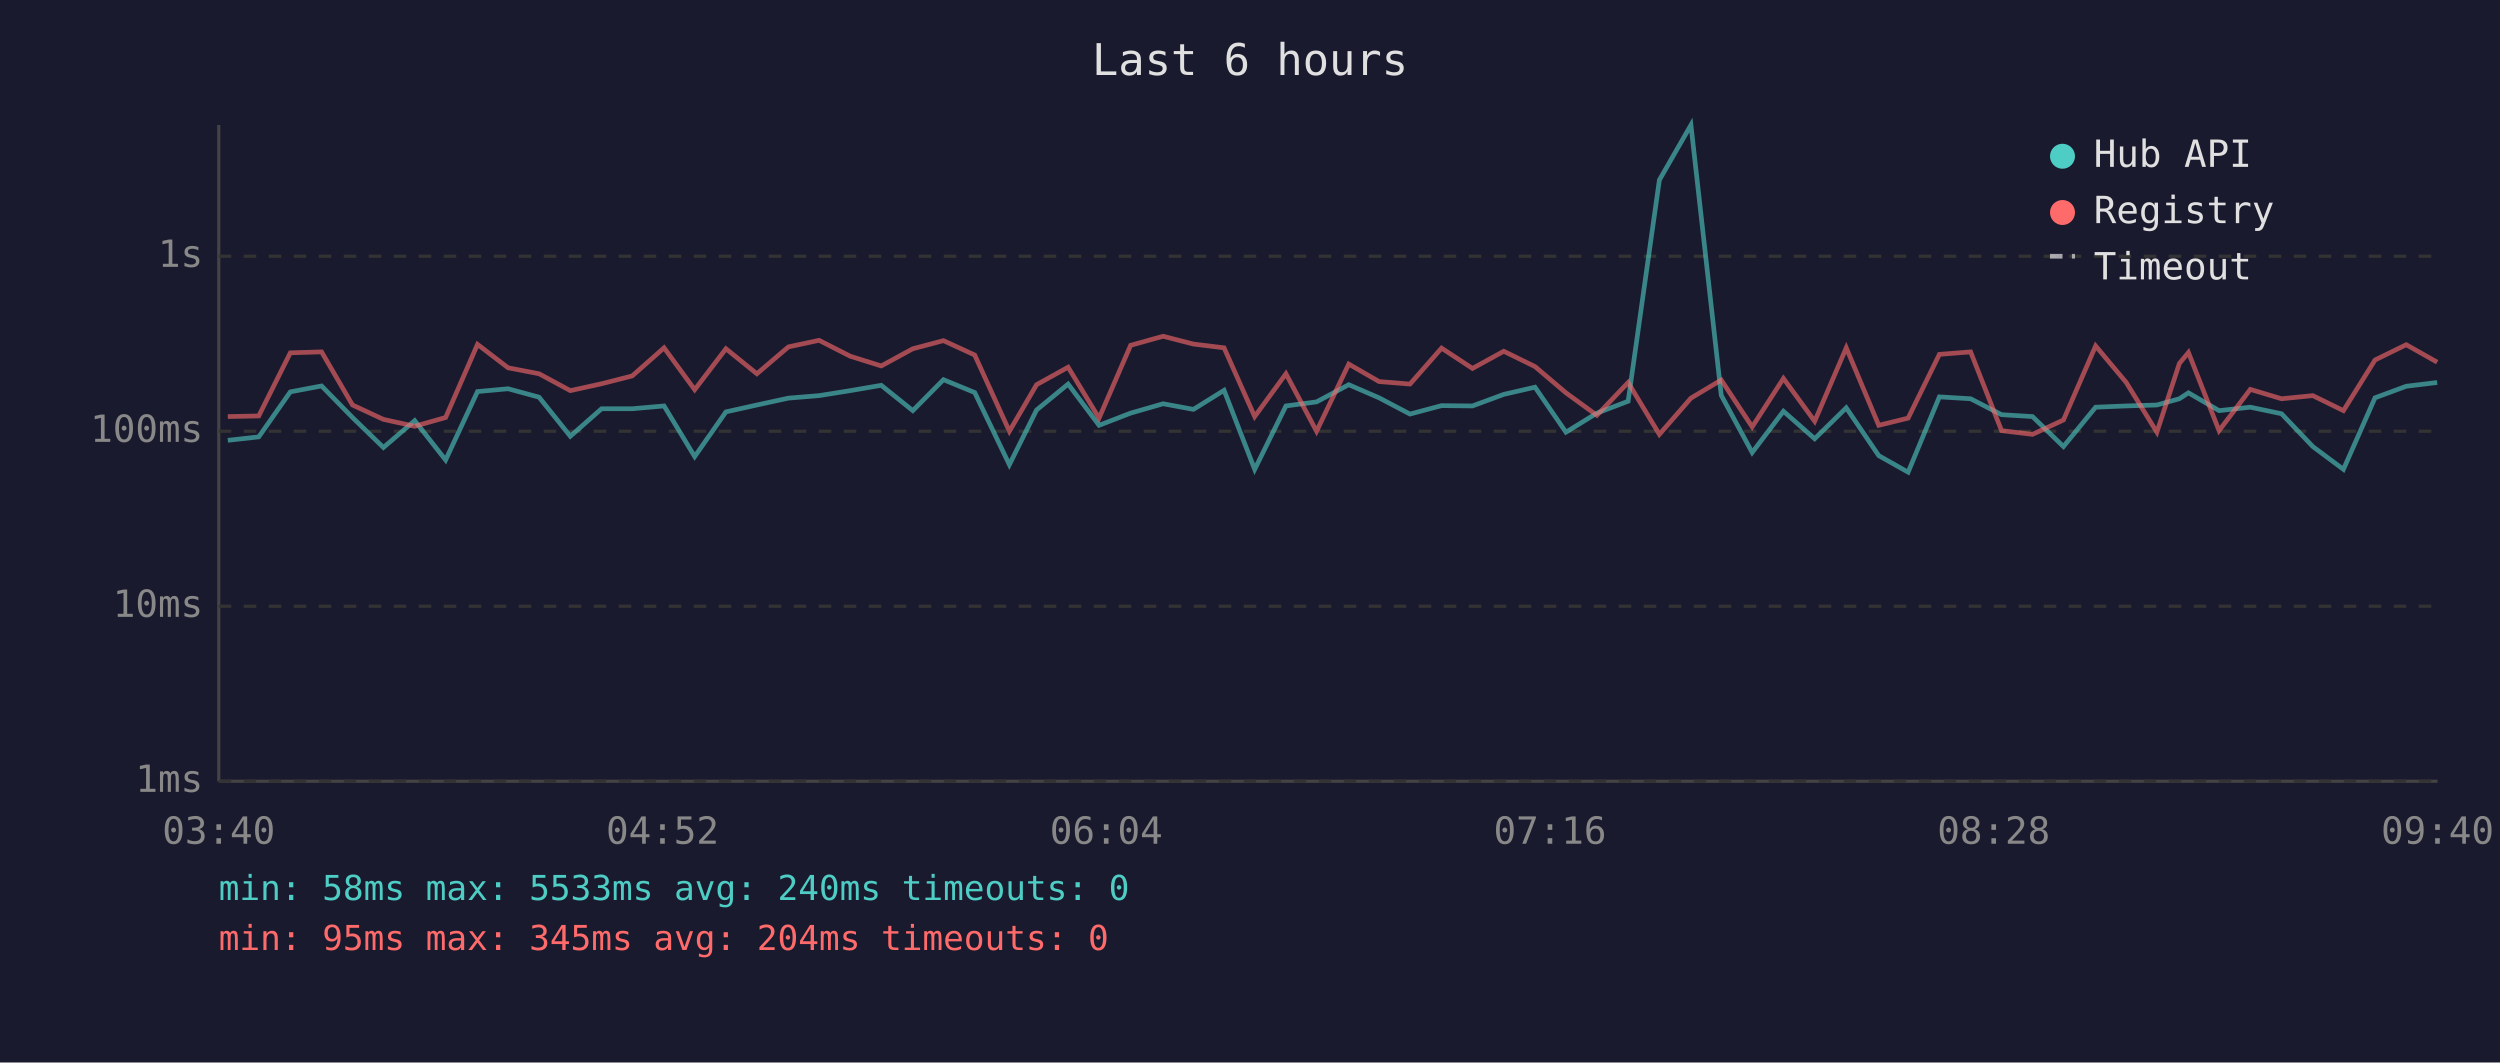
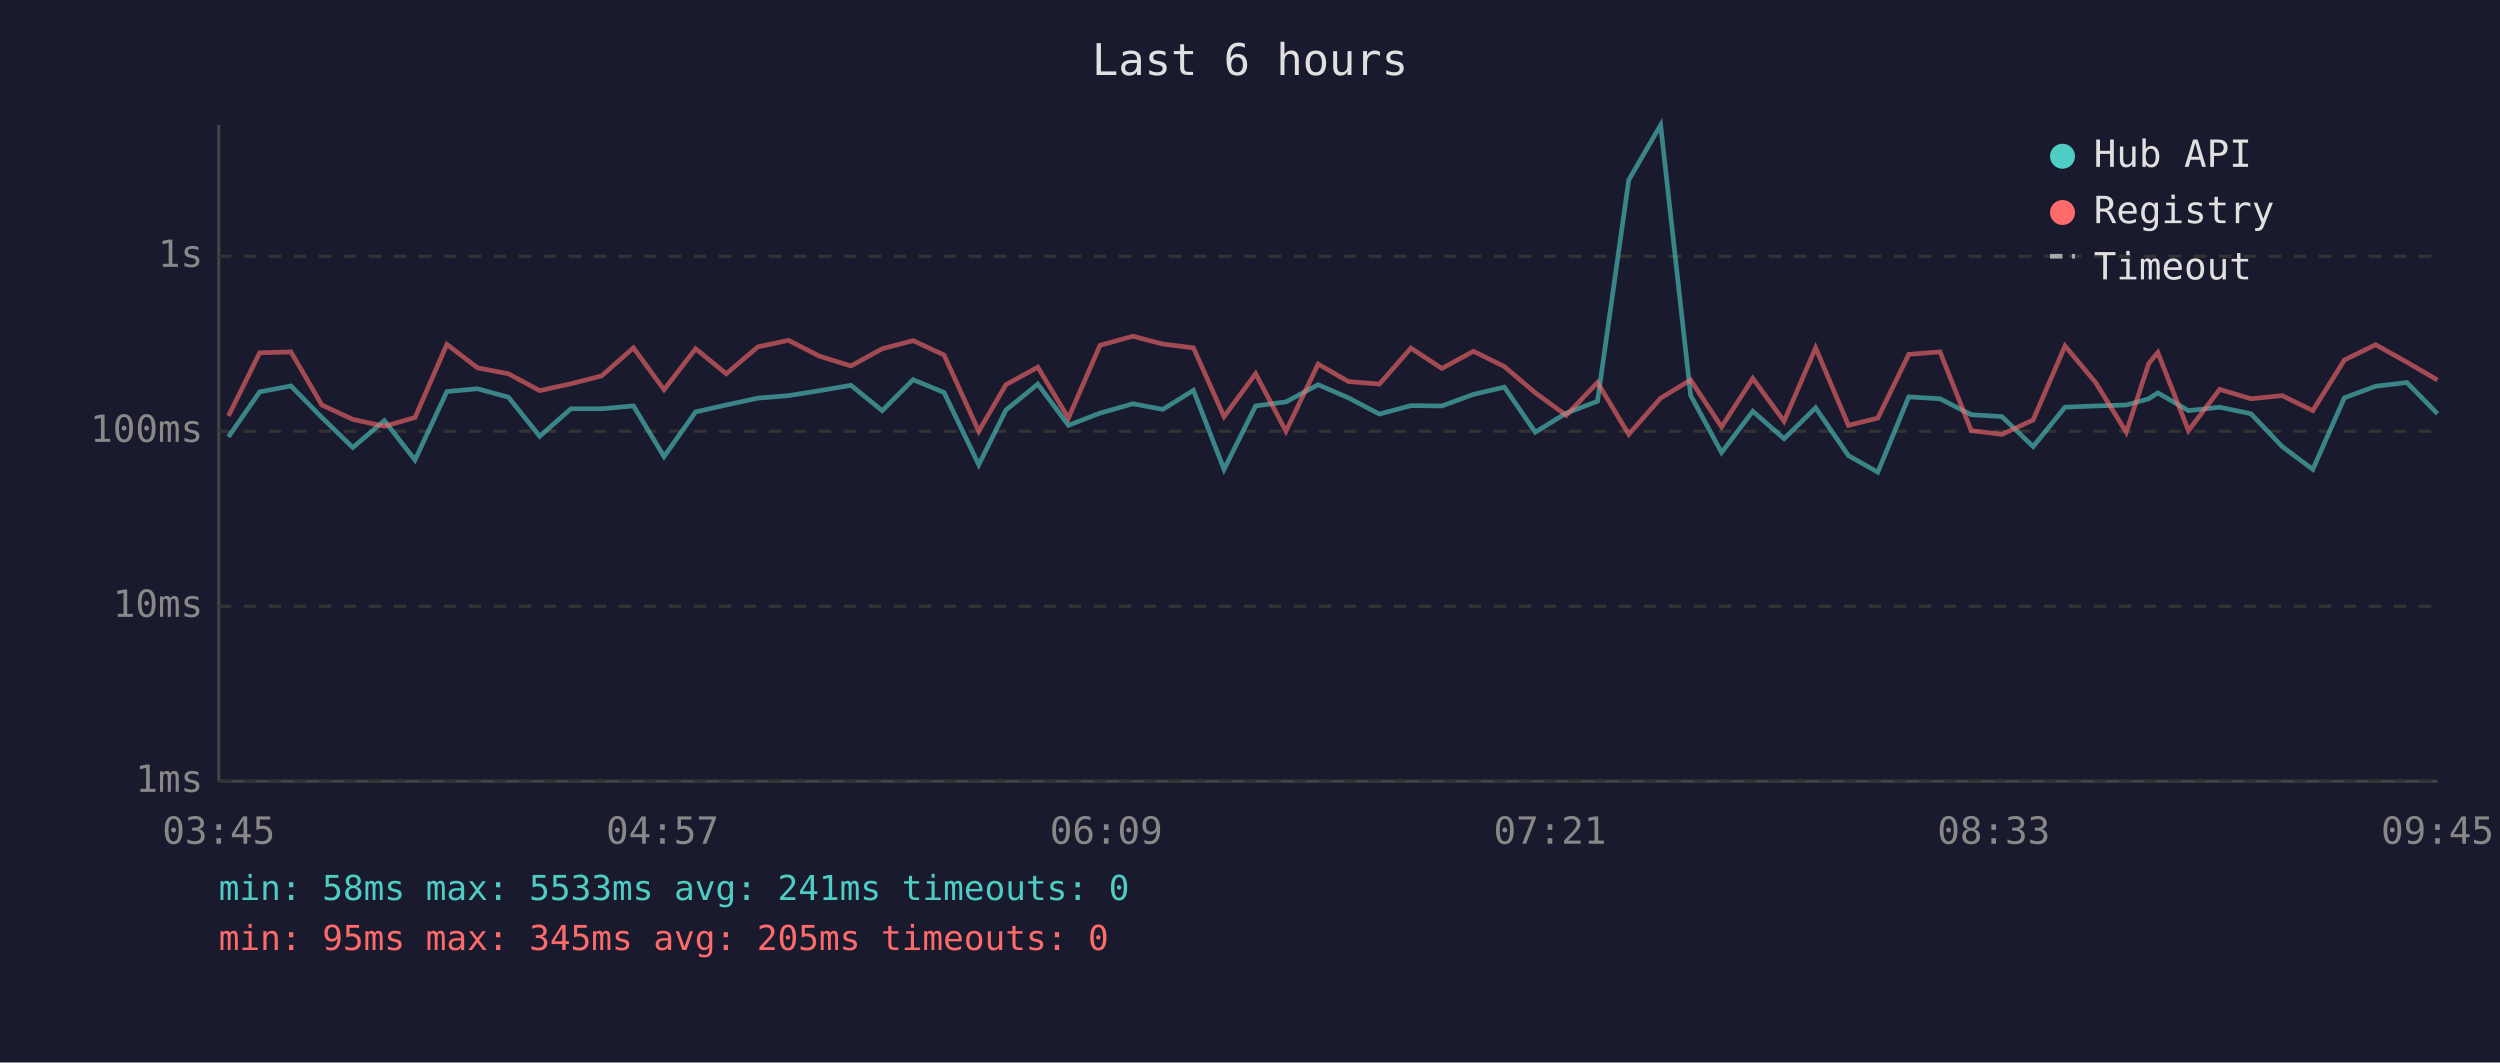
<svg xmlns="http://www.w3.org/2000/svg" viewBox="0 0 800 340" font-family="monospace" font-size="12">
  <rect width="800" height="340" fill="#1a1a2e" />
  <text x="400" y="24" fill="#e0e0e0" font-size="14" text-anchor="middle">Last 6 hours</text>
  <line x1="70" y1="40" x2="70" y2="250" stroke="#444" stroke-width="1" />
  <line x1="70" y1="250" x2="780" y2="250" stroke="#444" stroke-width="1" />
  <line x1="70" y1="250" x2="780" y2="250" stroke="#333" stroke-width="1" stroke-dasharray="4" />
  <text x="65" y="250" fill="#888" text-anchor="end" dominant-baseline="middle">1ms</text>
  <line x1="70" y1="194" x2="780" y2="194" stroke="#333" stroke-width="1" stroke-dasharray="4" />
  <text x="65" y="194" fill="#888" text-anchor="end" dominant-baseline="middle">10ms</text>
  <line x1="70" y1="138" x2="780" y2="138" stroke="#333" stroke-width="1" stroke-dasharray="4" />
  <text x="65" y="138" fill="#888" text-anchor="end" dominant-baseline="middle">100ms</text>
  <line x1="70" y1="82" x2="780" y2="82" stroke="#333" stroke-width="1" stroke-dasharray="4" />
  <text x="65" y="82" fill="#888" text-anchor="end" dominant-baseline="middle">1s</text>
-   <text x="70" y="270" fill="#888" text-anchor="middle">03:40</text>
-   <text x="212" y="270" fill="#888" text-anchor="middle">04:52</text>
-   <text x="354" y="270" fill="#888" text-anchor="middle">06:04</text>
-   <text x="496" y="270" fill="#888" text-anchor="middle">07:16</text>
-   <text x="638" y="270" fill="#888" text-anchor="middle">08:28</text>
-   <text x="780" y="270" fill="#888" text-anchor="middle">09:40</text>
-   <polyline points="72.9,140.9 82.8,139.8 92.9,125.4 102.9,123.5 112.8,133.6 122.7,143.2 132.7,134.6 142.6,147.2 152.8,125.3 162.6,124.4 172.5,127.1 182.5,139.6 192.5,130.8 202.3,130.8 212.5,129.9 222.3,146.1 232.3,131.8 242.2,129.6 252.3,127.4 262.1,126.6 272.1,125.0 282.0,123.3 292.1,131.4 301.9,121.5 311.9,125.6 323.0,148.7 331.7,131.2 341.8,122.9 351.7,136.1 361.8,132.2 372.2,129.2 381.9,131.0 391.7,124.9 401.5,150.2 411.5,129.9 421.3,128.6 431.6,123.1 441.3,127.3 451.2,132.5 461.3,129.8 471.2,129.9 481.2,126.2 491.2,123.9 501.1,138.3 511.0,132.2 521.0,128.4 531.0,57.6 541.1,40.0 550.8,126.5 560.7,144.8 570.7,131.6 580.7,140.4 590.8,130.5 601.2,145.8 610.6,151.1 620.6,127.0 630.6,127.6 640.5,132.7 650.4,133.3 660.3,142.9 670.6,130.3 680.4,129.9 690.2,129.6 697.4,127.6 700.3,125.7 710.1,131.4 720.1,130.3 730.1,132.4 740.1,142.9 749.9,150.2 760.0,127.3 770.0,123.6 779.9,122.4" fill="none" stroke="#4ecdc4" stroke-width="1.5" opacity="0.6" />
-   <polyline points="72.9,133.3 82.8,133.1 92.9,112.9 102.9,112.6 112.8,129.6 122.7,134.2 132.7,136.4 142.6,133.6 152.8,110.2 162.6,117.7 172.5,119.6 182.5,125.0 192.5,122.8 202.3,120.3 212.5,111.3 222.3,124.7 232.3,111.6 242.2,119.6 252.3,111.0 262.1,108.9 272.1,114.0 282.0,117.1 292.1,111.6 301.9,109.0 311.9,113.6 323.0,138.0 331.7,123.1 341.8,117.5 351.7,133.8 361.8,110.5 372.2,107.6 381.9,110.1 391.7,111.3 401.5,133.3 411.5,119.6 421.3,138.0 431.6,116.5 441.3,122.1 451.2,122.9 461.3,111.4 471.2,117.9 481.2,112.4 491.2,117.3 501.1,125.7 511.0,132.9 521.0,122.4 531.0,139.0 541.1,127.4 550.8,121.6 560.7,136.6 570.7,121.1 580.7,134.8 590.8,111.3 601.2,136.1 610.6,133.8 620.6,113.4 630.6,112.6 640.5,137.8 650.4,139.0 660.3,134.4 670.6,110.7 680.4,122.4 690.2,138.3 697.4,116.3 700.3,112.8 710.1,137.8 720.1,124.6 730.1,127.6 740.1,126.6 749.9,131.4 760.0,115.2 770.0,110.3 779.9,115.9" fill="none" stroke="#ff6b6b" stroke-width="1.5" opacity="0.6" />
+   <text x="70" y="270" fill="#888" text-anchor="middle">03:45</text>
+   <text x="212" y="270" fill="#888" text-anchor="middle">04:57</text>
+   <text x="354" y="270" fill="#888" text-anchor="middle">06:09</text>
+   <text x="496" y="270" fill="#888" text-anchor="middle">07:21</text>
+   <text x="638" y="270" fill="#888" text-anchor="middle">08:33</text>
+   <text x="780" y="270" fill="#888" text-anchor="middle">09:45</text>
+   <polyline points="73.1,139.8 83.1,125.4 93.1,123.5 103.0,133.6 112.9,143.2 123.0,134.6 132.8,147.2 143.0,125.3 152.8,124.4 162.7,127.1 172.7,139.6 182.7,130.8 192.5,130.8 202.7,129.9 212.5,146.1 222.6,131.8 232.4,129.6 242.5,127.4 252.3,126.6 262.3,125.0 272.3,123.3 282.3,131.4 292.2,121.5 302.1,125.6 313.2,148.7 321.9,131.2 332.1,122.9 341.9,136.1 352.0,132.2 362.5,129.2 372.1,131.0 381.9,124.9 391.7,150.2 401.8,129.9 411.5,128.6 421.8,123.1 431.5,127.3 441.4,132.5 451.5,129.8 461.4,129.9 471.5,126.2 481.4,123.9 491.3,138.3 501.2,132.2 511.2,128.4 521.2,57.6 531.4,40.0 541.0,126.5 550.9,144.8 560.9,131.6 570.9,140.4 581.0,130.5 591.5,145.8 600.9,151.1 610.8,127.0 620.8,127.6 630.8,132.7 640.6,133.3 650.6,142.9 660.8,130.3 670.6,129.9 680.4,129.6 687.6,127.6 690.5,125.7 700.3,131.4 710.3,130.3 720.3,132.4 730.3,142.9 740.1,150.2 750.2,127.3 760.2,123.6 770.2,122.4 780.0,132.4" fill="none" stroke="#4ecdc4" stroke-width="1.5" opacity="0.6" />
+   <polyline points="73.1,133.1 83.1,112.9 93.1,112.6 103.0,129.6 112.9,134.2 123.0,136.4 132.8,133.6 143.0,110.2 152.8,117.7 162.7,119.6 172.7,125.0 182.7,122.8 192.5,120.3 202.7,111.3 212.5,124.7 222.6,111.6 232.4,119.6 242.5,111.0 252.3,108.9 262.3,114.0 272.3,117.1 282.3,111.6 292.2,109.0 302.1,113.6 313.2,138.0 321.9,123.1 332.1,117.5 341.9,133.8 352.0,110.5 362.5,107.6 372.1,110.1 381.9,111.3 391.7,133.3 401.8,119.6 411.5,138.0 421.8,116.5 431.5,122.1 441.4,122.9 451.5,111.4 461.4,117.9 471.5,112.4 481.4,117.3 491.3,125.7 501.2,132.9 511.2,122.4 521.2,139.0 531.4,127.4 541.0,121.6 550.9,136.6 560.9,121.1 570.9,134.8 581.0,111.3 591.5,136.1 600.9,133.8 610.8,113.4 620.8,112.6 630.8,137.8 640.6,139.0 650.6,134.4 660.8,110.7 670.6,122.4 680.4,138.3 687.6,116.3 690.5,112.8 700.3,137.8 710.3,124.6 720.3,127.6 730.3,126.6 740.1,131.4 750.2,115.2 760.2,110.3 770.2,115.9 780.0,121.6" fill="none" stroke="#ff6b6b" stroke-width="1.5" opacity="0.6" />
  <circle cx="660" cy="50" r="4" fill="#4ecdc4" />
  <text x="670" y="50" fill="#e0e0e0" dominant-baseline="middle">Hub API</text>
  <circle cx="660" cy="68" r="4" fill="#ff6b6b" />
  <text x="670" y="68" fill="#e0e0e0" dominant-baseline="middle">Registry</text>
  <line x1="656" y1="82" x2="664" y2="82" stroke="#e0e0e0" stroke-width="1.5" stroke-dasharray="4,3" opacity="0.7" />
  <text x="670" y="86" fill="#e0e0e0" dominant-baseline="middle">Timeout</text>
-   <text x="70" y="288" fill="#4ecdc4" font-size="11">min: 58ms  max: 5533ms  avg: 240ms  timeouts: 0</text>
-   <text x="70" y="304" fill="#ff6b6b" font-size="11">min: 95ms  max: 345ms  avg: 204ms  timeouts: 0</text>
+   <text x="70" y="288" fill="#4ecdc4" font-size="11">min: 58ms  max: 5533ms  avg: 241ms  timeouts: 0</text>
+   <text x="70" y="304" fill="#ff6b6b" font-size="11">min: 95ms  max: 345ms  avg: 205ms  timeouts: 0</text>
</svg>
